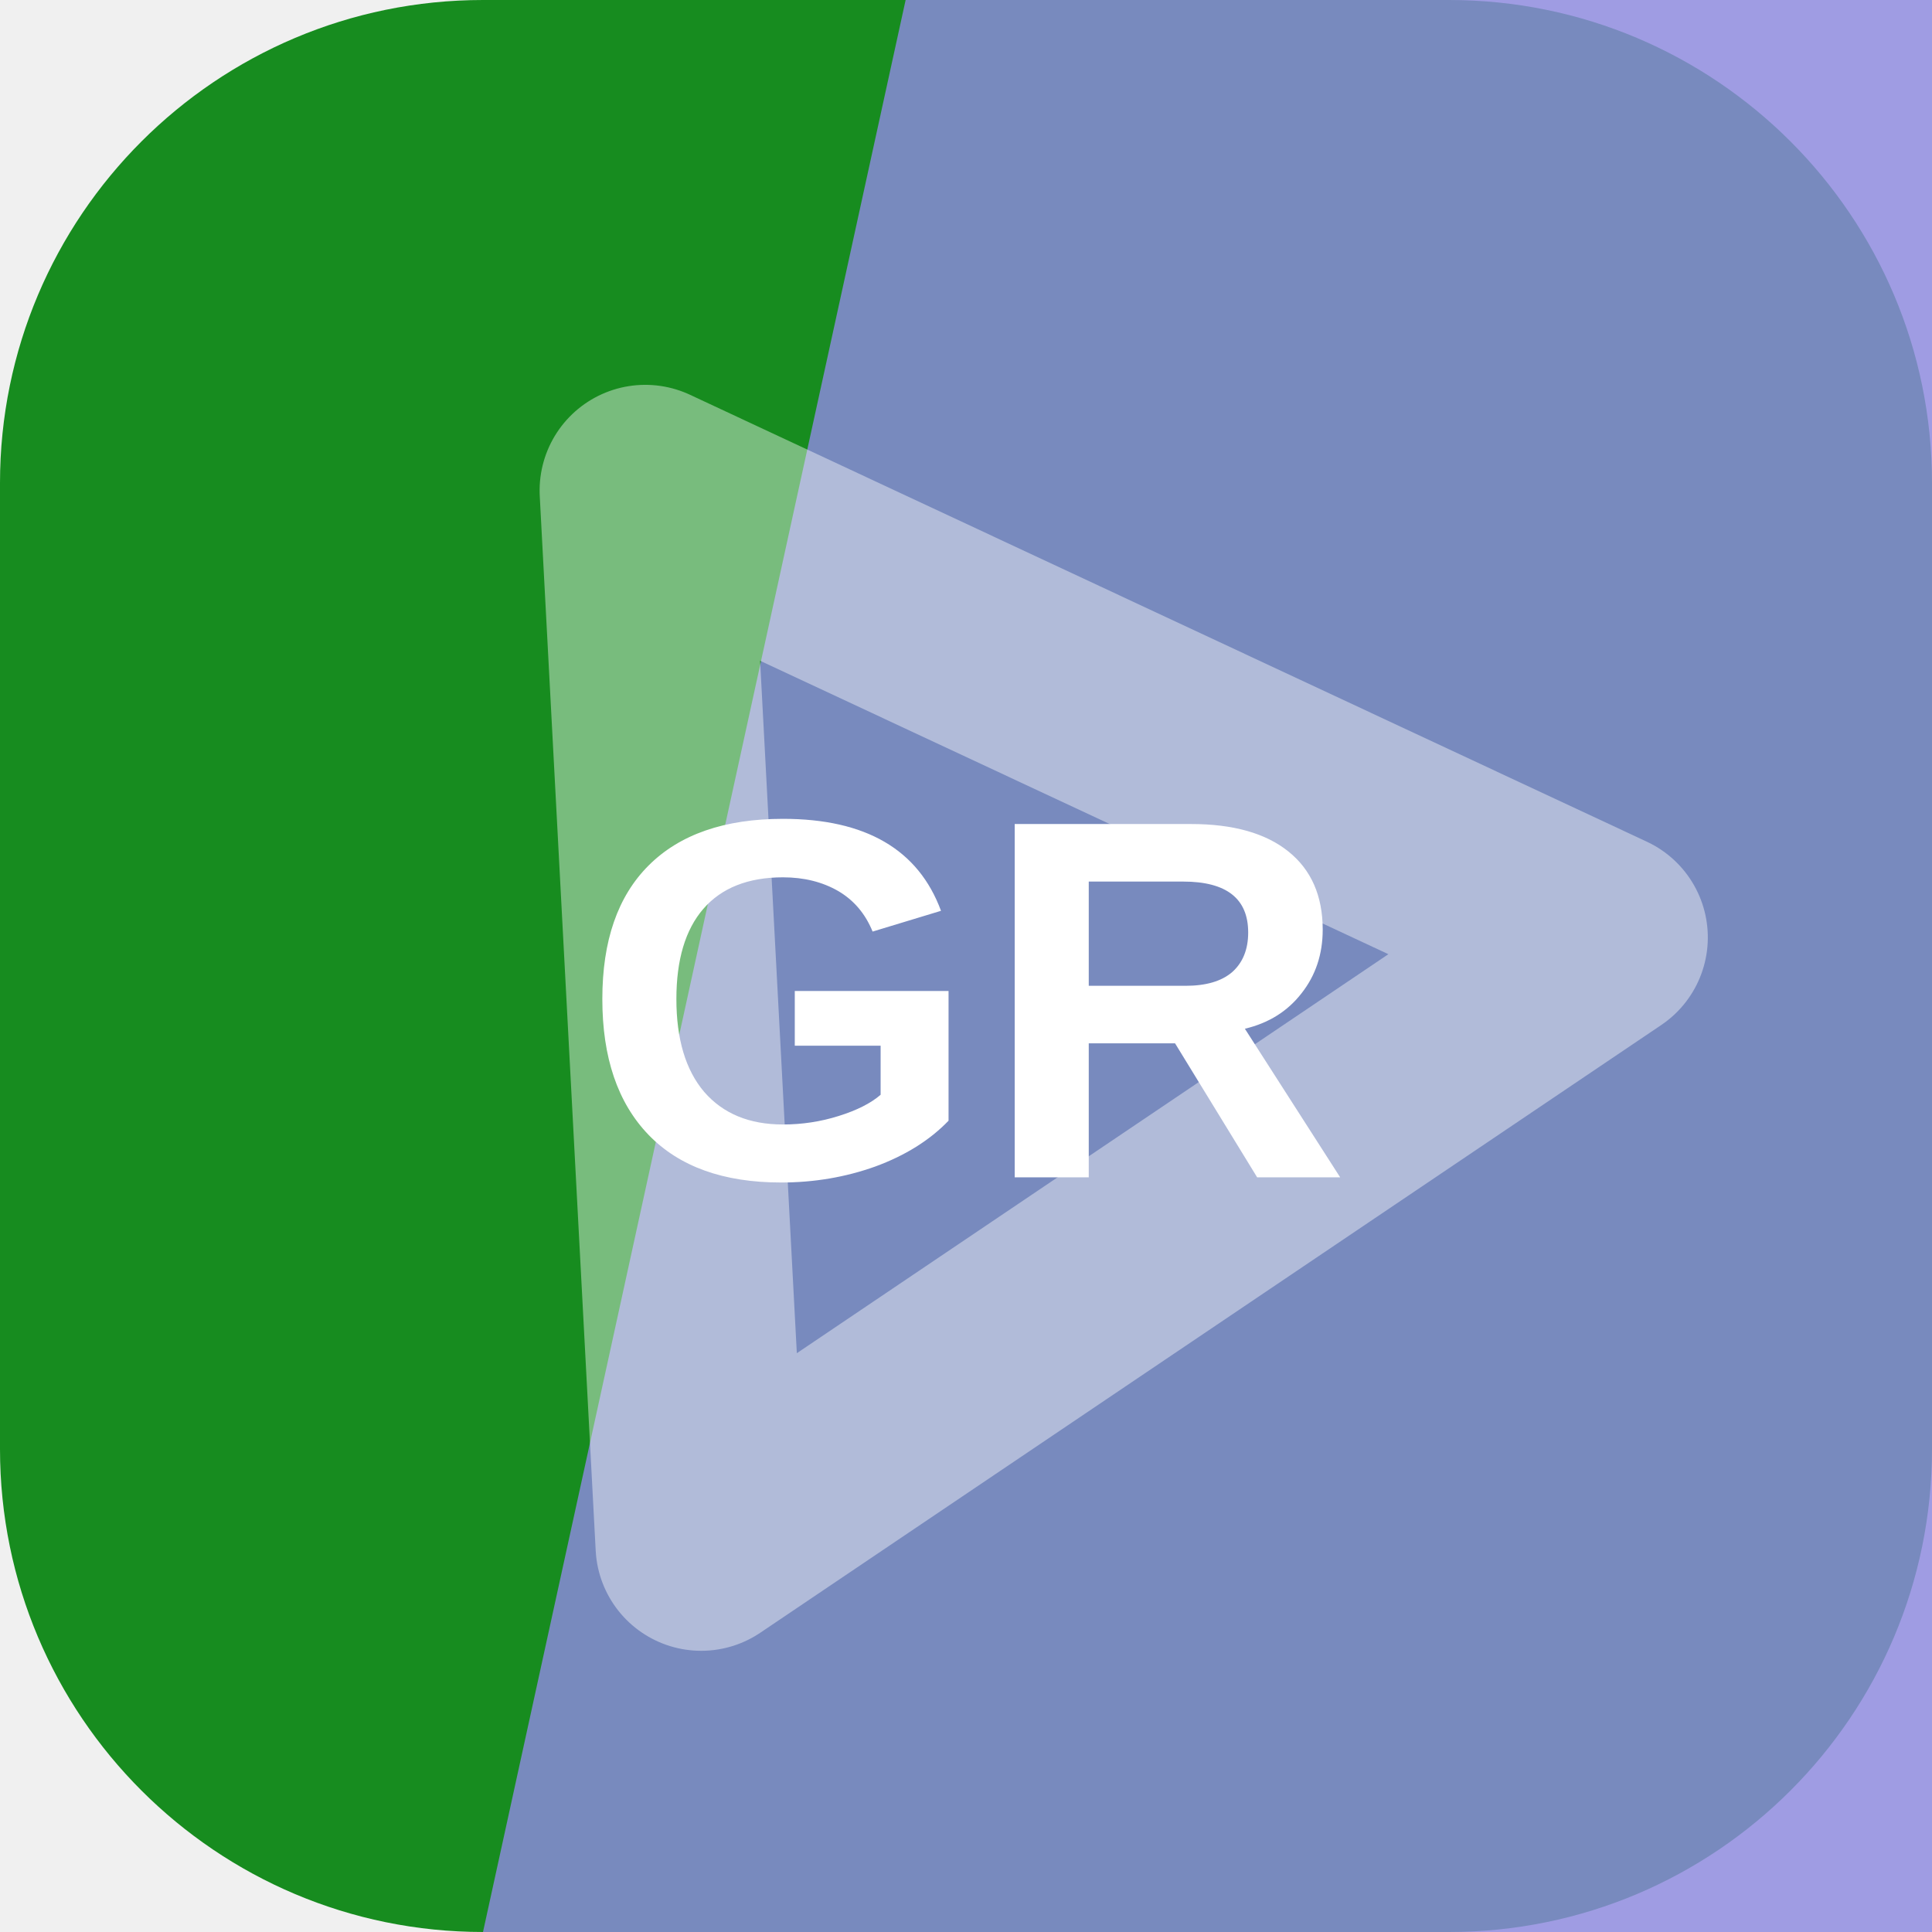
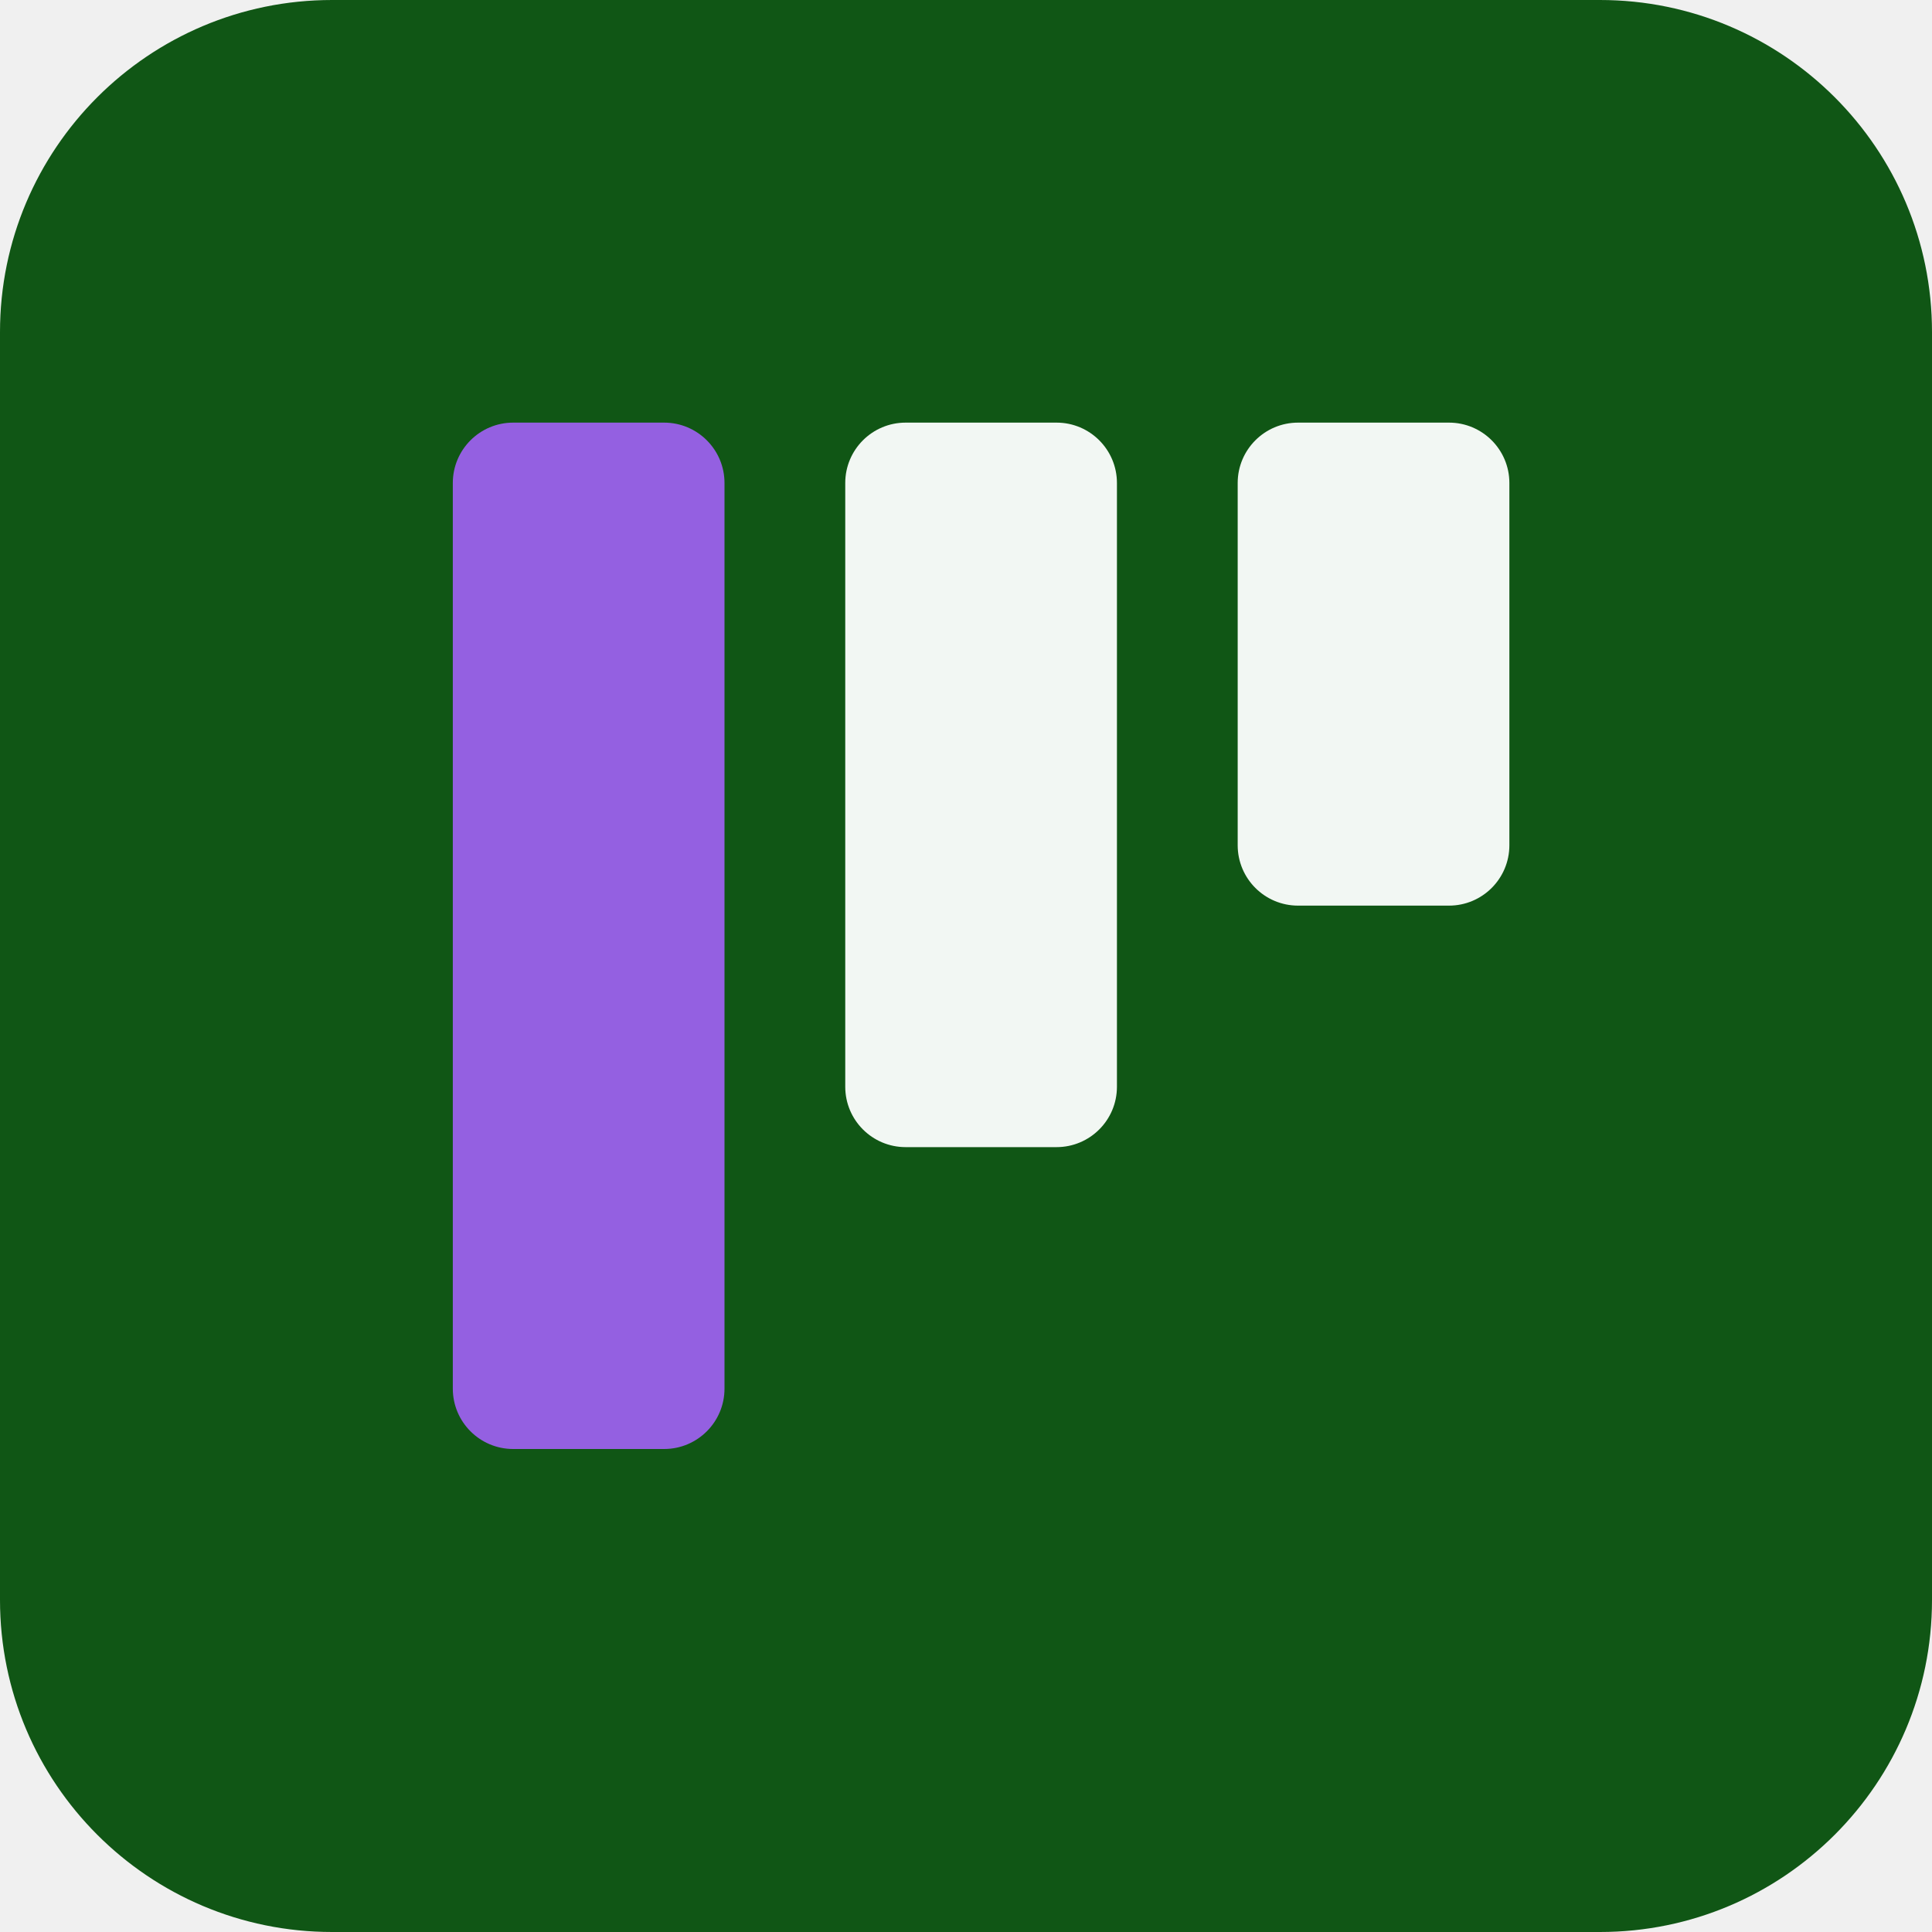
<svg xmlns="http://www.w3.org/2000/svg" width="64" height="64" viewBox="0 0 64 64" role="img">
-   <rect width="64" height="64" rx="16" fill="hsl(124 72% 32%)" />
-   <path d="M30 0h34v64H16Z" fill="hsl(242 58% 71%)" opacity="0.82" />
-   <g transform="rotate(326 32 32)" opacity="0.42">
-     <path d="M14 43 32 13l18 30Z" fill="none" stroke="#ffffff" stroke-width="7" stroke-linejoin="round" />
+   <rect width="64" height="64" rx="11" fill="hsl(124 69% 20%)" />
+   <g transform="rotate(180 32 32)">
+     <rect x="14" y="34" width="9" height="16" rx="2" fill="hsl(124 24% 96%)" />
+     <rect x="27" y="26" width="9" height="24" rx="2" fill="hsl(124 24% 96%)" />
+     <rect x="40" y="16" width="9" height="34" rx="2" fill="hsl(264 68% 63%)" />
  </g>
-   <text x="32" y="39" text-anchor="middle" fill="#ffffff" font-family="Arial,Helvetica,sans-serif" font-size="17" font-weight="700" letter-spacing="0">GR</text>
</svg>
